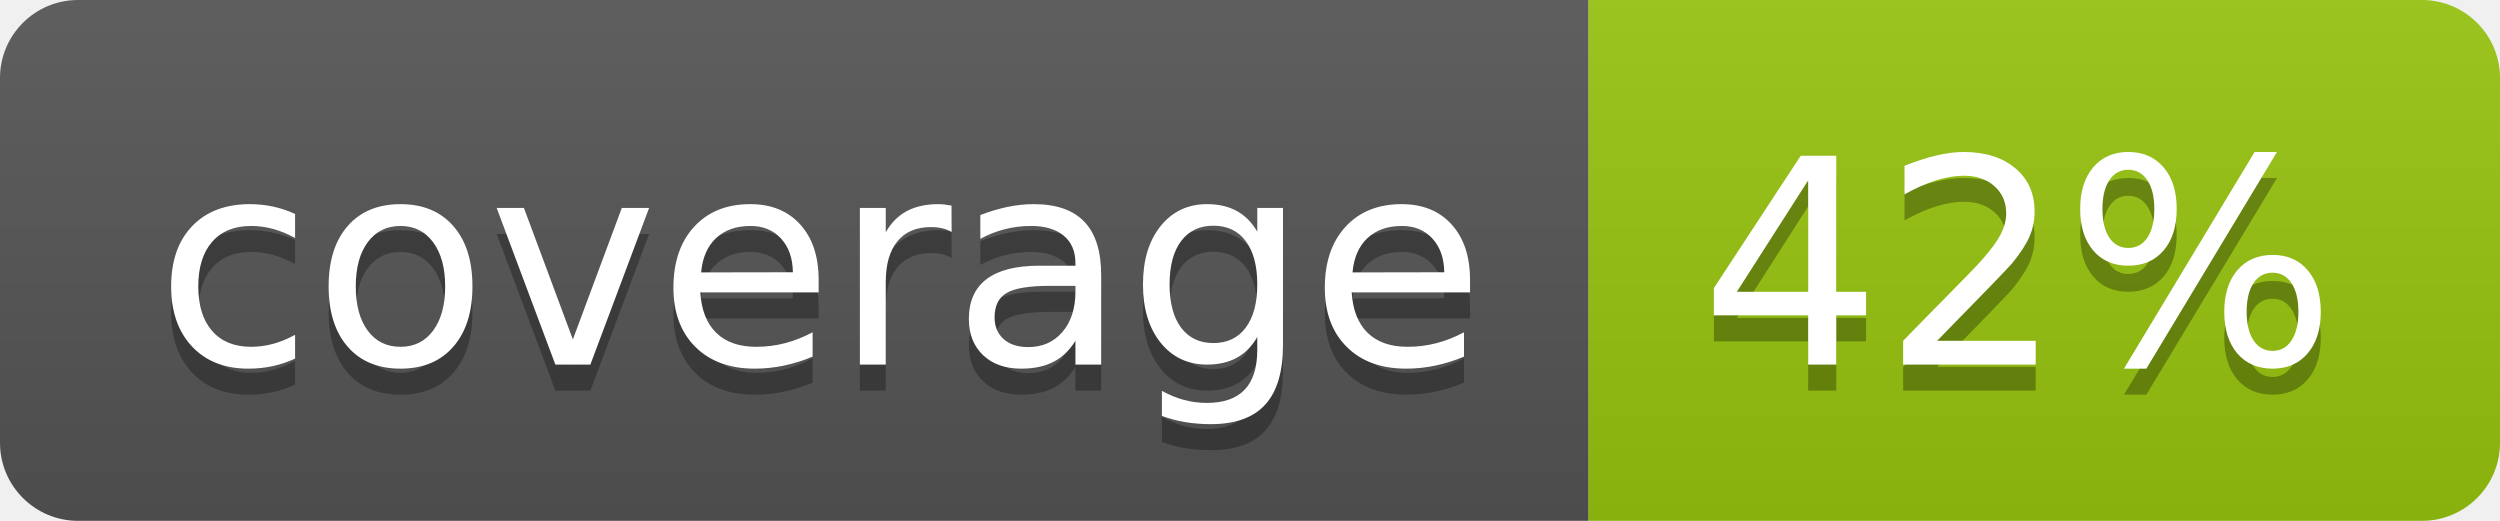
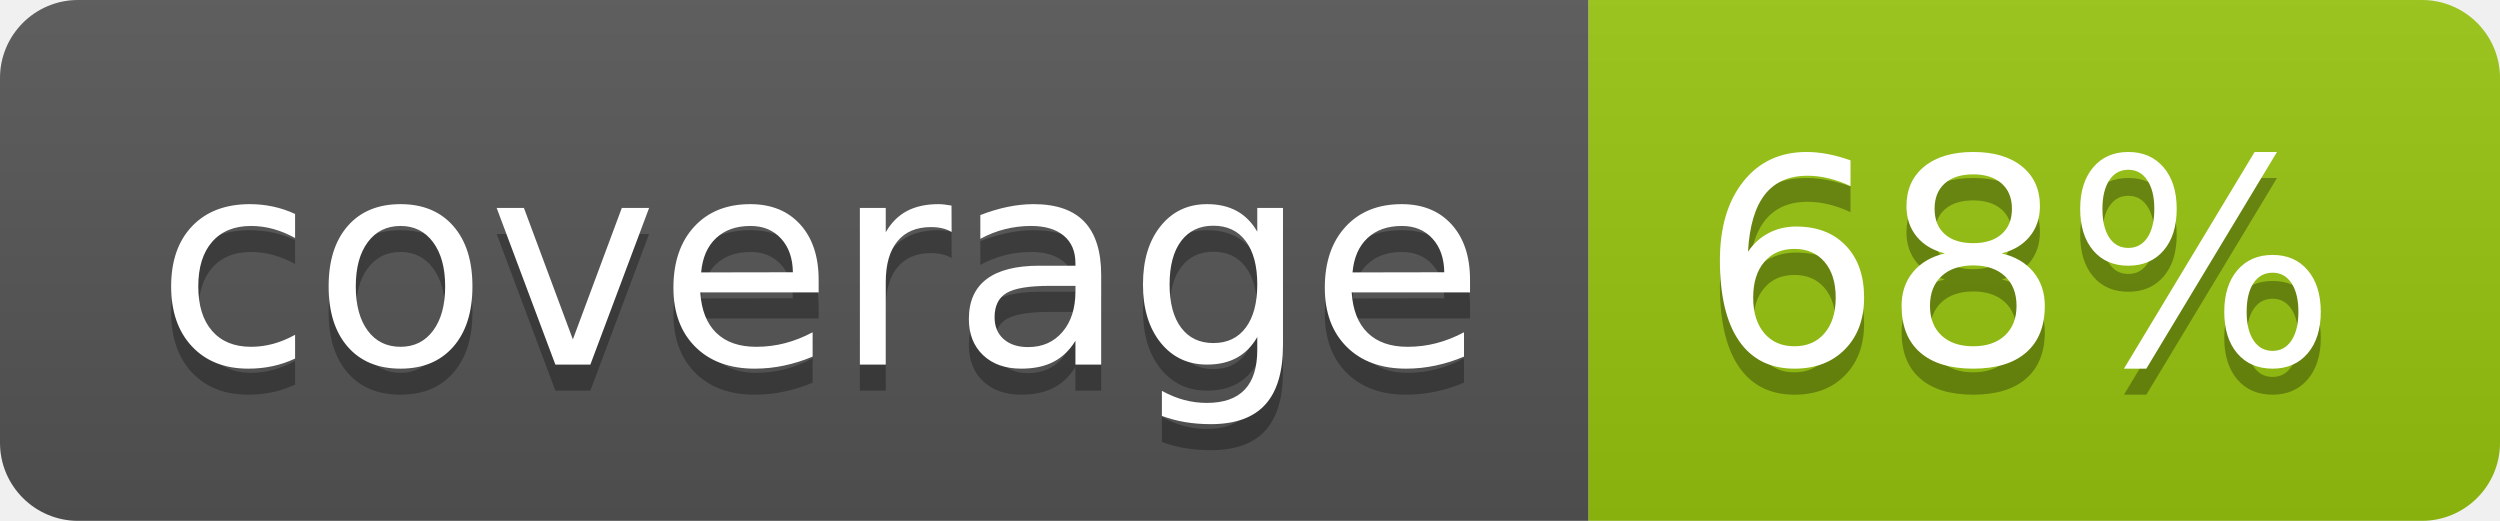
<svg xmlns="http://www.w3.org/2000/svg" width="96" height="20">
  <linearGradient id="b" x2="0" y2="100%">
    <stop offset="0" stop-color="#bbb" stop-opacity=".1" />
    <stop offset="1" stop-opacity=".1" />
  </linearGradient>
  <clipPath id="a">
    <rect width="96" height="20" rx="3" fill="#fff" />
  </clipPath>
  <g clip-path="url(#a)">
    <path fill="#555" d="M0 0h61v20H0z" />
    <path fill="#97C50F" d="M61 0h35v20H61z" />
    <path fill="url(#b)" d="M0 0h96v20H0z" />
  </g>
  <g fill="#fff" text-anchor="middle" font-family="DejaVu Sans,Verdana,Geneva,sans-serif" font-size="110">
    <text x="315" y="150" fill="#010101" fill-opacity=".3" transform="scale(.1)" textLength="510">coverage</text>
    <text x="315" y="140" transform="scale(.1)" textLength="510">coverage</text>
-     <text x="775" y="150" fill="#010101" fill-opacity=".3" transform="scale(.1)" textLength="250">42%</text>
-     <text x="775" y="140" transform="scale(.1)" textLength="250">42%</text>
+     <text x="775" y="150" fill="#010101" fill-opacity=".3" transform="scale(.1)" textLength="250">68%</text>
+     <text x="775" y="140" transform="scale(.1)" textLength="250">68%</text>
  </g>
</svg>
